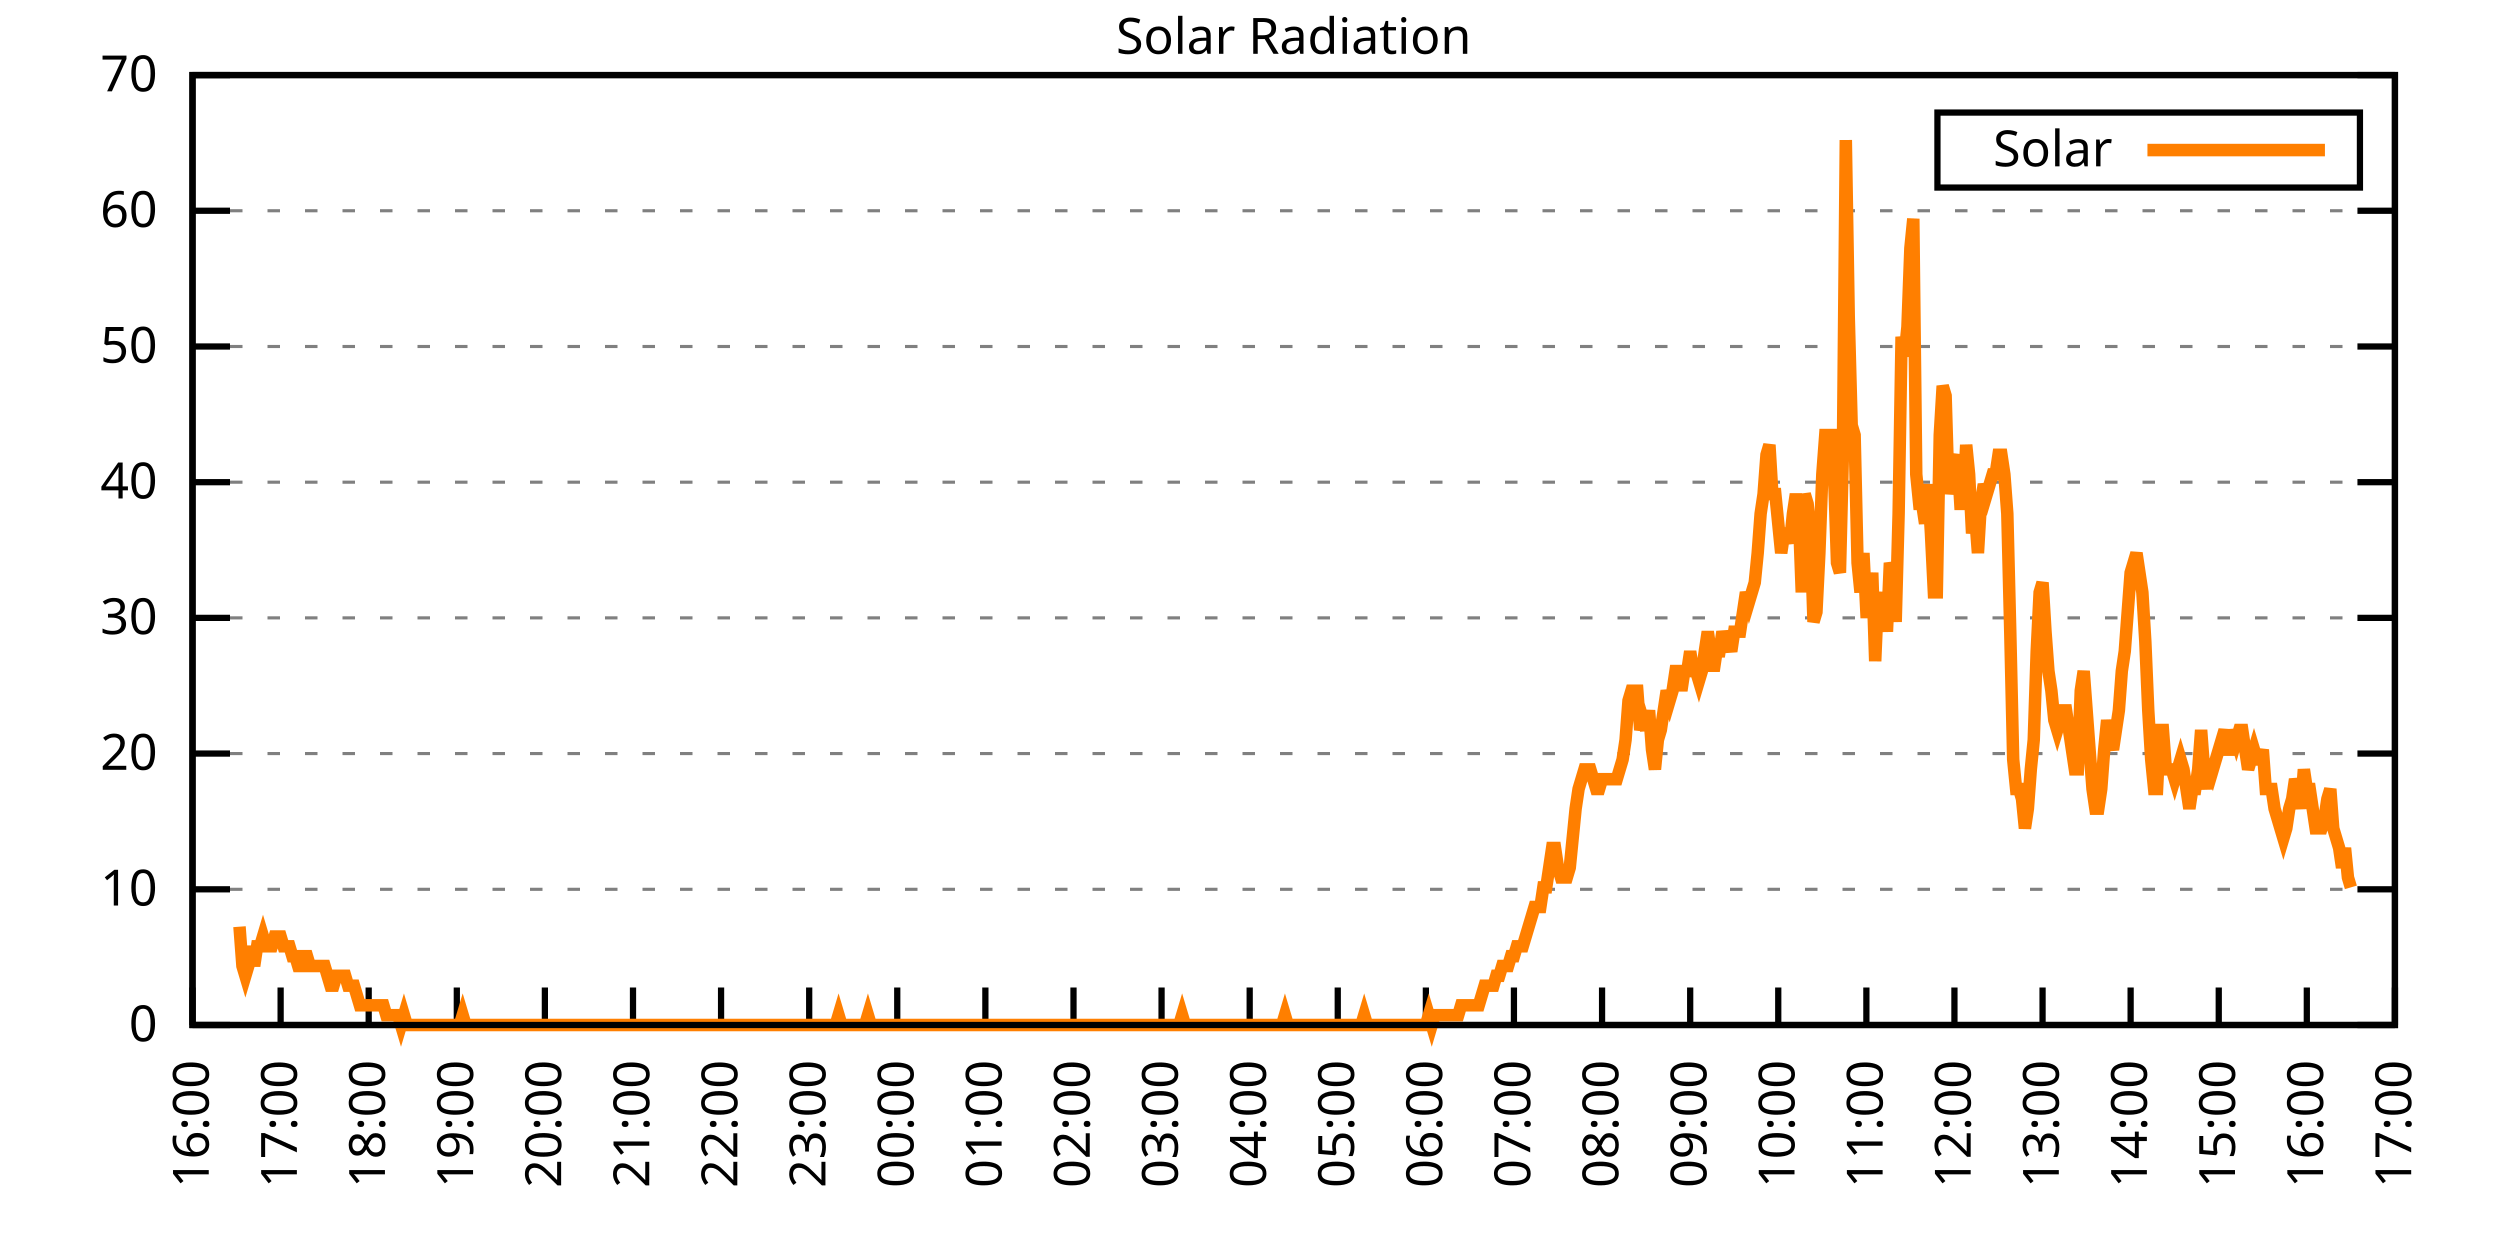
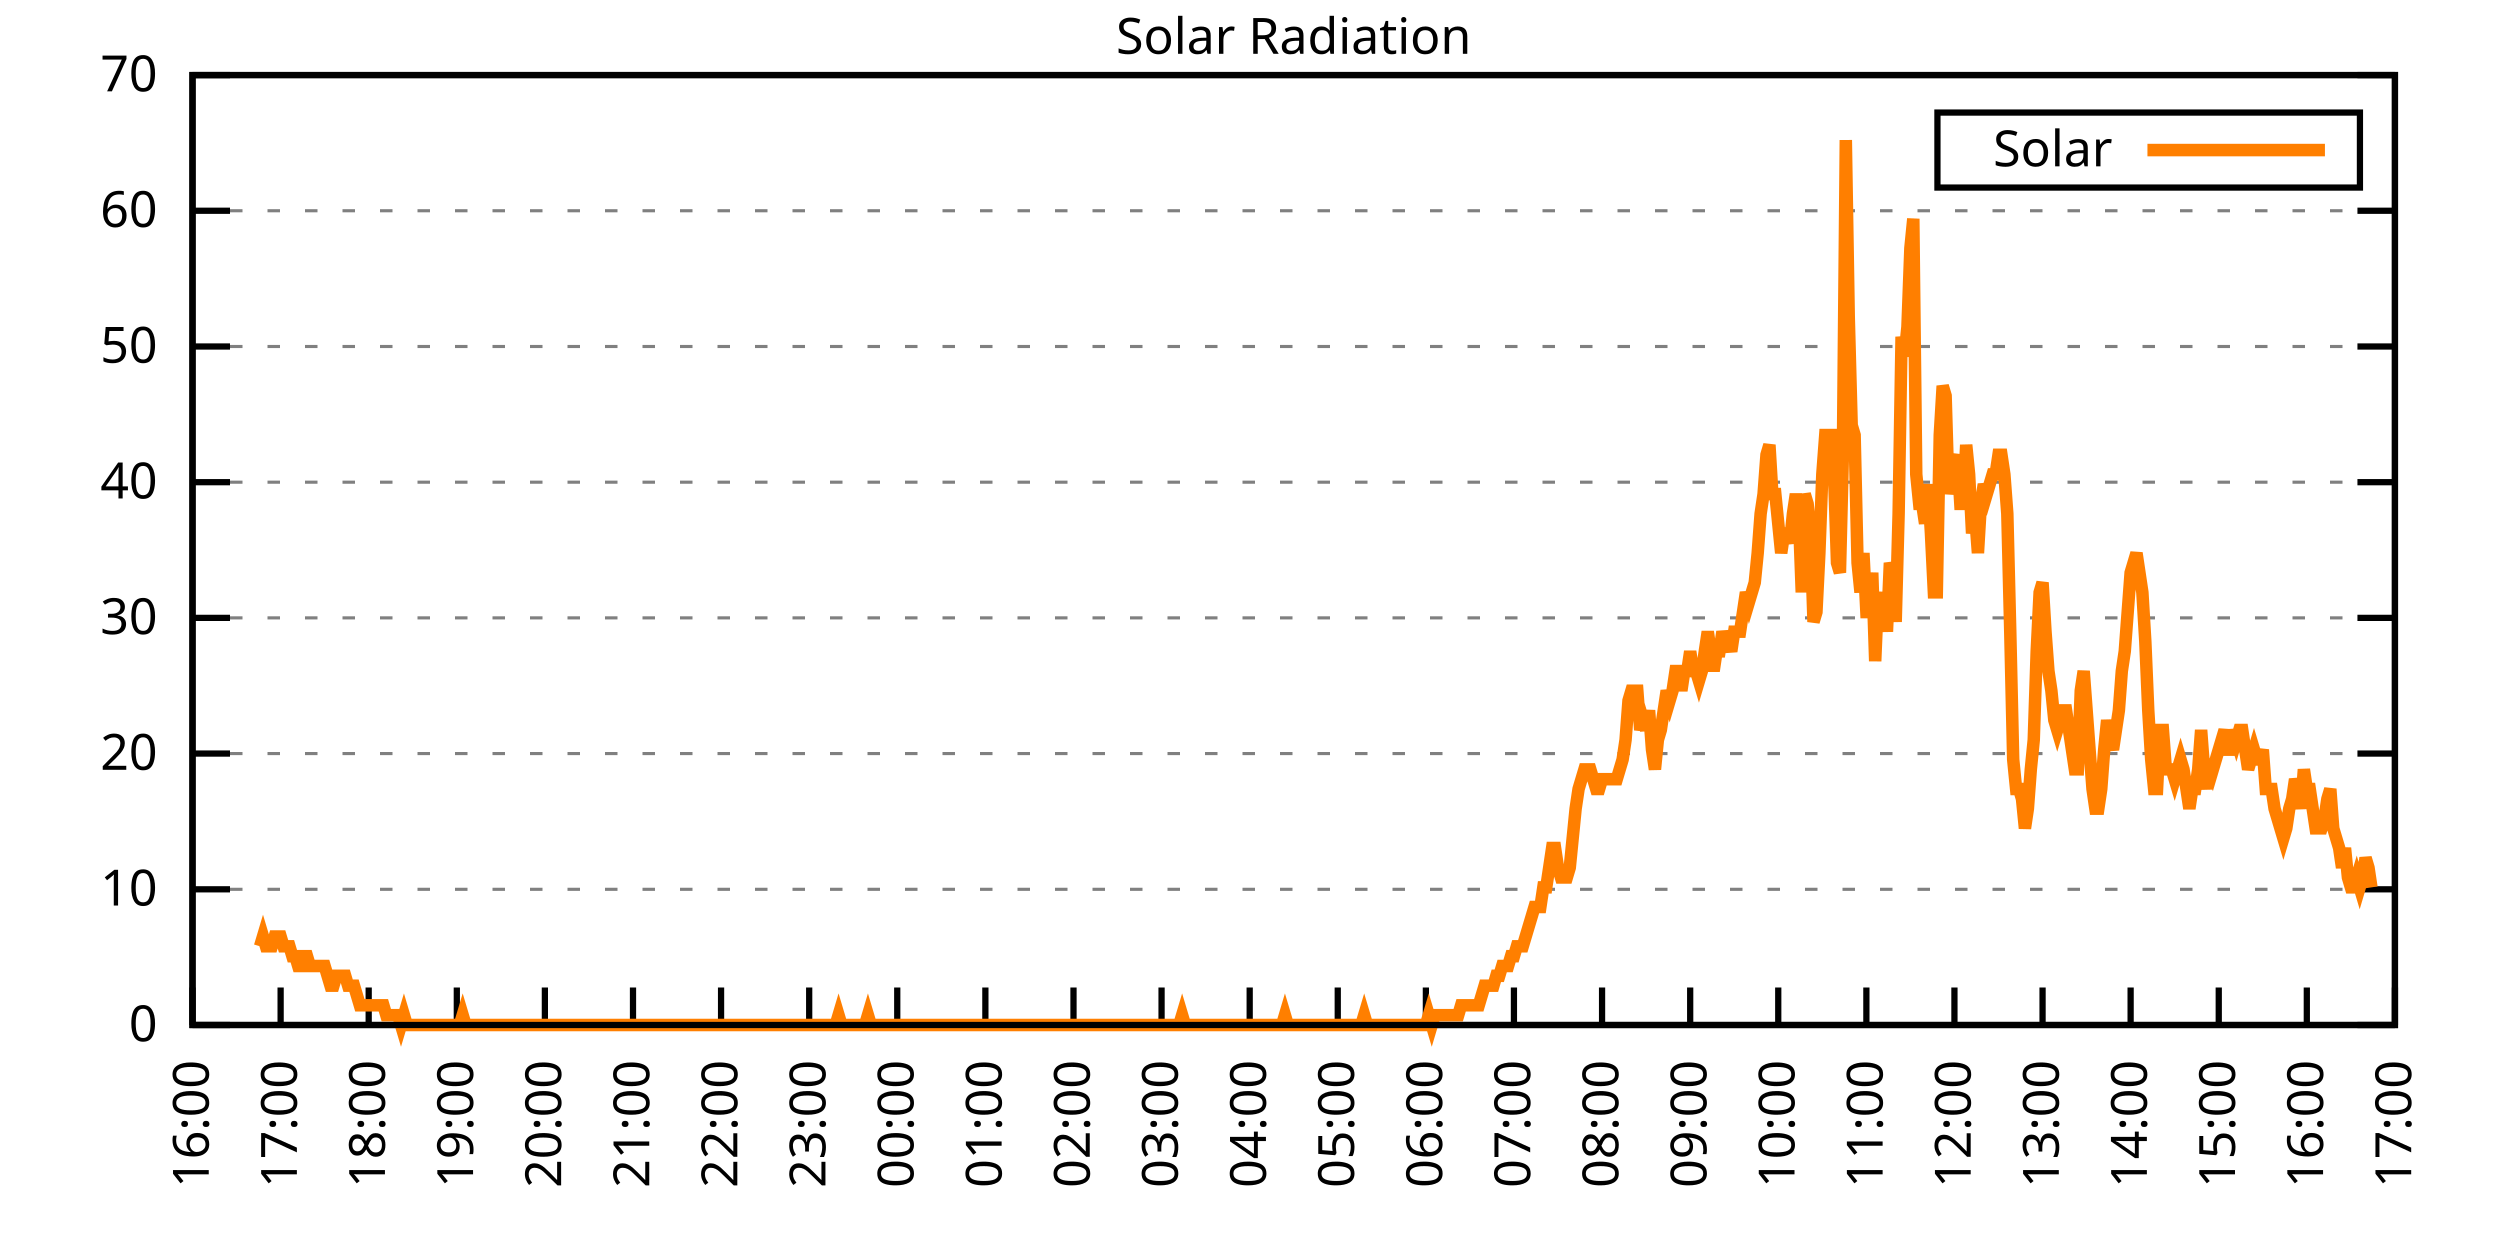
<svg xmlns="http://www.w3.org/2000/svg" xmlns:xlink="http://www.w3.org/1999/xlink" width="400" height="200" viewBox="0 0 400 200">
  <g id="gnuplot_canvas">
    <rect x="0" y="0" width="400" height="200" fill="none" />
    <defs>
      <circle id="gpDot" r="0.5" stroke-width="0.5" stroke="currentColor" />
      <path id="gpPt0" stroke-width="0.333" stroke="currentColor" d="M-1,0 h2 M0,-1 v2" />
      <path id="gpPt1" stroke-width="0.333" stroke="currentColor" d="M-1,-1 L1,1 M1,-1 L-1,1" />
      <path id="gpPt2" stroke-width="0.333" stroke="currentColor" d="M-1,0 L1,0 M0,-1 L0,1 M-1,-1 L1,1 M-1,1 L1,-1" />
      <rect id="gpPt3" stroke-width="0.333" stroke="currentColor" x="-1" y="-1" width="2" height="2" />
      <rect id="gpPt4" stroke-width="0.333" stroke="currentColor" fill="currentColor" x="-1" y="-1" width="2" height="2" />
      <circle id="gpPt5" stroke-width="0.333" stroke="currentColor" cx="0" cy="0" r="1" />
      <use xlink:href="#gpPt5" id="gpPt6" fill="currentColor" stroke="none" />
      <path id="gpPt7" stroke-width="0.333" stroke="currentColor" d="M0,-1.33 L-1.33,0.67 L1.33,0.67 z" />
      <use xlink:href="#gpPt7" id="gpPt8" fill="currentColor" stroke="none" />
      <use xlink:href="#gpPt7" id="gpPt9" stroke="currentColor" transform="rotate(180)" />
      <use xlink:href="#gpPt9" id="gpPt10" fill="currentColor" stroke="none" />
      <use xlink:href="#gpPt3" id="gpPt11" stroke="currentColor" transform="rotate(45)" />
      <use xlink:href="#gpPt11" id="gpPt12" fill="currentColor" stroke="none" />
      <path id="gpPt13" stroke-width="0.333" stroke="currentColor" d="M0,1.330 L1.265,0.411 L0.782,-1.067 L-0.782,-1.076 L-1.265,0.411 z" />
      <use xlink:href="#gpPt13" id="gpPt14" fill="currentColor" stroke="none" />
      <filter id="textbox" filterUnits="objectBoundingBox" x="0" y="0" height="1" width="1">
        <feFlood flood-color="white" flood-opacity="1" result="bgnd" />
        <feComposite in="SourceGraphic" in2="bgnd" operator="atop" />
      </filter>
      <filter id="greybox" filterUnits="objectBoundingBox" x="0" y="0" height="1" width="1">
        <feFlood flood-color="lightgrey" flood-opacity="1" result="grey" />
        <feComposite in="SourceGraphic" in2="grey" operator="atop" />
      </filter>
    </defs>
    <g fill="none" color="white" stroke="currentColor" stroke-width="1.00" stroke-linecap="butt" stroke-linejoin="miter">
</g>
    <g fill="none" color="black" stroke="currentColor" stroke-width="1.00" stroke-linecap="butt" stroke-linejoin="miter">
      <g stroke="none" shape-rendering="crispEdges">
        <polygon fill="rgb(255, 255, 255)" points="30.80,164.00 383.18,164.00 383.18,12.02 30.80,12.02 " />
      </g>
    </g>
    <g fill="none" color="black" stroke="currentColor" stroke-width="1.00" stroke-linecap="butt" stroke-linejoin="miter">
</g>
    <g fill="none" color="black" stroke="black" stroke-width="0.50" stroke-linecap="butt" stroke-linejoin="miter">
</g>
    <g fill="none" color="gray" stroke="currentColor" stroke-width="0.50" stroke-linecap="butt" stroke-linejoin="miter">
      <path stroke="gray" stroke-dasharray="2,4" class="gridline" d="M30.80,164.00 L383.19,164.00  " />
    </g>
    <g fill="none" color="gray" stroke="gray" stroke-width="1.00" stroke-linecap="butt" stroke-linejoin="miter">
</g>
    <g fill="none" color="black" stroke="currentColor" stroke-width="1.00" stroke-linecap="butt" stroke-linejoin="miter">
      <path stroke="black" d="M30.80,164.00 L36.80,164.00 M383.19,164.00 L377.19,164.00  " />
      <g transform="translate(25.20,166.60)" stroke="none" fill="black" font-family="Sans" font-size="8.00" text-anchor="end">
        <text>
          <tspan font-family="Sans"> 0</tspan>
        </text>
      </g>
    </g>
    <g fill="none" color="black" stroke="currentColor" stroke-width="1.00" stroke-linecap="butt" stroke-linejoin="miter">
</g>
    <g fill="none" color="black" stroke="black" stroke-width="0.50" stroke-linecap="butt" stroke-linejoin="miter">
</g>
    <g fill="none" color="gray" stroke="currentColor" stroke-width="0.50" stroke-linecap="butt" stroke-linejoin="miter">
      <path stroke="gray" stroke-dasharray="2,4" class="gridline" d="M30.80,142.29 L383.19,142.29  " />
    </g>
    <g fill="none" color="gray" stroke="gray" stroke-width="1.00" stroke-linecap="butt" stroke-linejoin="miter">
</g>
    <g fill="none" color="black" stroke="currentColor" stroke-width="1.00" stroke-linecap="butt" stroke-linejoin="miter">
      <path stroke="black" d="M30.80,142.29 L36.80,142.29 M383.19,142.29 L377.19,142.29  " />
      <g transform="translate(25.20,144.89)" stroke="none" fill="black" font-family="Sans" font-size="8.00" text-anchor="end">
        <text>
          <tspan font-family="Sans"> 10</tspan>
        </text>
      </g>
    </g>
    <g fill="none" color="black" stroke="currentColor" stroke-width="1.00" stroke-linecap="butt" stroke-linejoin="miter">
</g>
    <g fill="none" color="black" stroke="black" stroke-width="0.50" stroke-linecap="butt" stroke-linejoin="miter">
</g>
    <g fill="none" color="gray" stroke="currentColor" stroke-width="0.50" stroke-linecap="butt" stroke-linejoin="miter">
      <path stroke="gray" stroke-dasharray="2,4" class="gridline" d="M30.80,120.57 L383.19,120.57  " />
    </g>
    <g fill="none" color="gray" stroke="gray" stroke-width="1.00" stroke-linecap="butt" stroke-linejoin="miter">
</g>
    <g fill="none" color="black" stroke="currentColor" stroke-width="1.00" stroke-linecap="butt" stroke-linejoin="miter">
      <path stroke="black" d="M30.80,120.57 L36.80,120.57 M383.19,120.57 L377.19,120.57  " />
      <g transform="translate(25.20,123.17)" stroke="none" fill="black" font-family="Sans" font-size="8.00" text-anchor="end">
        <text>
          <tspan font-family="Sans"> 20</tspan>
        </text>
      </g>
    </g>
    <g fill="none" color="black" stroke="currentColor" stroke-width="1.00" stroke-linecap="butt" stroke-linejoin="miter">
</g>
    <g fill="none" color="black" stroke="black" stroke-width="0.50" stroke-linecap="butt" stroke-linejoin="miter">
</g>
    <g fill="none" color="gray" stroke="currentColor" stroke-width="0.50" stroke-linecap="butt" stroke-linejoin="miter">
      <path stroke="gray" stroke-dasharray="2,4" class="gridline" d="M30.80,98.86 L383.19,98.86  " />
    </g>
    <g fill="none" color="gray" stroke="gray" stroke-width="1.00" stroke-linecap="butt" stroke-linejoin="miter">
</g>
    <g fill="none" color="black" stroke="currentColor" stroke-width="1.00" stroke-linecap="butt" stroke-linejoin="miter">
      <path stroke="black" d="M30.80,98.86 L36.80,98.86 M383.19,98.86 L377.19,98.86  " />
      <g transform="translate(25.20,101.46)" stroke="none" fill="black" font-family="Sans" font-size="8.00" text-anchor="end">
        <text>
          <tspan font-family="Sans"> 30</tspan>
        </text>
      </g>
    </g>
    <g fill="none" color="black" stroke="currentColor" stroke-width="1.00" stroke-linecap="butt" stroke-linejoin="miter">
</g>
    <g fill="none" color="black" stroke="black" stroke-width="0.50" stroke-linecap="butt" stroke-linejoin="miter">
</g>
    <g fill="none" color="gray" stroke="currentColor" stroke-width="0.50" stroke-linecap="butt" stroke-linejoin="miter">
      <path stroke="gray" stroke-dasharray="2,4" class="gridline" d="M30.80,77.15 L383.19,77.15  " />
    </g>
    <g fill="none" color="gray" stroke="gray" stroke-width="1.00" stroke-linecap="butt" stroke-linejoin="miter">
</g>
    <g fill="none" color="black" stroke="currentColor" stroke-width="1.00" stroke-linecap="butt" stroke-linejoin="miter">
      <path stroke="black" d="M30.80,77.15 L36.80,77.15 M383.19,77.15 L377.19,77.15  " />
      <g transform="translate(25.20,79.75)" stroke="none" fill="black" font-family="Sans" font-size="8.00" text-anchor="end">
        <text>
          <tspan font-family="Sans"> 40</tspan>
        </text>
      </g>
    </g>
    <g fill="none" color="black" stroke="currentColor" stroke-width="1.00" stroke-linecap="butt" stroke-linejoin="miter">
</g>
    <g fill="none" color="black" stroke="black" stroke-width="0.50" stroke-linecap="butt" stroke-linejoin="miter">
</g>
    <g fill="none" color="gray" stroke="currentColor" stroke-width="0.50" stroke-linecap="butt" stroke-linejoin="miter">
      <path stroke="gray" stroke-dasharray="2,4" class="gridline" d="M30.80,55.44 L383.19,55.44  " />
    </g>
    <g fill="none" color="gray" stroke="gray" stroke-width="1.00" stroke-linecap="butt" stroke-linejoin="miter">
</g>
    <g fill="none" color="black" stroke="currentColor" stroke-width="1.00" stroke-linecap="butt" stroke-linejoin="miter">
      <path stroke="black" d="M30.80,55.44 L36.80,55.44 M383.19,55.44 L377.19,55.44  " />
      <g transform="translate(25.20,58.04)" stroke="none" fill="black" font-family="Sans" font-size="8.00" text-anchor="end">
        <text>
          <tspan font-family="Sans"> 50</tspan>
        </text>
      </g>
    </g>
    <g fill="none" color="black" stroke="currentColor" stroke-width="1.00" stroke-linecap="butt" stroke-linejoin="miter">
</g>
    <g fill="none" color="black" stroke="black" stroke-width="0.50" stroke-linecap="butt" stroke-linejoin="miter">
</g>
    <g fill="none" color="gray" stroke="currentColor" stroke-width="0.50" stroke-linecap="butt" stroke-linejoin="miter">
      <path stroke="gray" stroke-dasharray="2,4" class="gridline" d="M30.80,33.72 L383.19,33.72  " />
    </g>
    <g fill="none" color="gray" stroke="gray" stroke-width="1.00" stroke-linecap="butt" stroke-linejoin="miter">
</g>
    <g fill="none" color="black" stroke="currentColor" stroke-width="1.00" stroke-linecap="butt" stroke-linejoin="miter">
      <path stroke="black" d="M30.80,33.72 L36.80,33.72 M383.19,33.72 L377.19,33.72  " />
      <g transform="translate(25.20,36.32)" stroke="none" fill="black" font-family="Sans" font-size="8.00" text-anchor="end">
        <text>
          <tspan font-family="Sans"> 60</tspan>
        </text>
      </g>
    </g>
    <g fill="none" color="black" stroke="currentColor" stroke-width="1.00" stroke-linecap="butt" stroke-linejoin="miter">
</g>
    <g fill="none" color="black" stroke="black" stroke-width="0.50" stroke-linecap="butt" stroke-linejoin="miter">
</g>
    <g fill="none" color="gray" stroke="currentColor" stroke-width="0.50" stroke-linecap="butt" stroke-linejoin="miter">
      <path stroke="gray" stroke-dasharray="2,4" class="gridline" d="M30.80,12.01 L383.19,12.01  " />
    </g>
    <g fill="none" color="gray" stroke="gray" stroke-width="1.00" stroke-linecap="butt" stroke-linejoin="miter">
</g>
    <g fill="none" color="black" stroke="currentColor" stroke-width="1.00" stroke-linecap="butt" stroke-linejoin="miter">
      <path stroke="black" d="M30.80,12.01 L36.80,12.01 M383.19,12.01 L377.19,12.01  " />
      <g transform="translate(25.20,14.61)" stroke="none" fill="black" font-family="Sans" font-size="8.00" text-anchor="end">
        <text>
          <tspan font-family="Sans"> 70</tspan>
        </text>
      </g>
    </g>
    <g fill="none" color="black" stroke="currentColor" stroke-width="1.00" stroke-linecap="butt" stroke-linejoin="miter">
      <path stroke="black" d="M30.80,164.00 L30.80,158.00  " />
      <g transform="translate(33.40,169.60) rotate(270.00)" stroke="none" fill="black" font-family="Sans" font-size="8.00" text-anchor="end">
        <text>
          <tspan font-family="Sans">16:00</tspan>
        </text>
      </g>
    </g>
    <g fill="none" color="black" stroke="currentColor" stroke-width="1.00" stroke-linecap="butt" stroke-linejoin="miter">
      <path stroke="black" d="M44.90,164.00 L44.90,158.00  " />
      <g transform="translate(47.50,169.60) rotate(270.00)" stroke="none" fill="black" font-family="Sans" font-size="8.00" text-anchor="end">
        <text>
          <tspan font-family="Sans">17:00</tspan>
        </text>
      </g>
    </g>
    <g fill="none" color="black" stroke="currentColor" stroke-width="1.00" stroke-linecap="butt" stroke-linejoin="miter">
      <path stroke="black" d="M58.99,164.00 L58.99,158.00  " />
      <g transform="translate(61.59,169.60) rotate(270.00)" stroke="none" fill="black" font-family="Sans" font-size="8.00" text-anchor="end">
        <text>
          <tspan font-family="Sans">18:00</tspan>
        </text>
      </g>
    </g>
    <g fill="none" color="black" stroke="currentColor" stroke-width="1.00" stroke-linecap="butt" stroke-linejoin="miter">
      <path stroke="black" d="M73.09,164.00 L73.09,158.00  " />
      <g transform="translate(75.69,169.60) rotate(270.00)" stroke="none" fill="black" font-family="Sans" font-size="8.00" text-anchor="end">
        <text>
          <tspan font-family="Sans">19:00</tspan>
        </text>
      </g>
    </g>
    <g fill="none" color="black" stroke="currentColor" stroke-width="1.00" stroke-linecap="butt" stroke-linejoin="miter">
      <path stroke="black" d="M87.18,164.00 L87.18,158.00  " />
      <g transform="translate(89.78,169.60) rotate(270.00)" stroke="none" fill="black" font-family="Sans" font-size="8.00" text-anchor="end">
        <text>
          <tspan font-family="Sans">20:00</tspan>
        </text>
      </g>
    </g>
    <g fill="none" color="black" stroke="currentColor" stroke-width="1.00" stroke-linecap="butt" stroke-linejoin="miter">
      <path stroke="black" d="M101.28,164.00 L101.28,158.00  " />
      <g transform="translate(103.88,169.60) rotate(270.00)" stroke="none" fill="black" font-family="Sans" font-size="8.00" text-anchor="end">
        <text>
          <tspan font-family="Sans">21:00</tspan>
        </text>
      </g>
    </g>
    <g fill="none" color="black" stroke="currentColor" stroke-width="1.00" stroke-linecap="butt" stroke-linejoin="miter">
      <path stroke="black" d="M115.37,164.00 L115.37,158.00  " />
      <g transform="translate(117.97,169.60) rotate(270.00)" stroke="none" fill="black" font-family="Sans" font-size="8.00" text-anchor="end">
        <text>
          <tspan font-family="Sans">22:00</tspan>
        </text>
      </g>
    </g>
    <g fill="none" color="black" stroke="currentColor" stroke-width="1.00" stroke-linecap="butt" stroke-linejoin="miter">
      <path stroke="black" d="M129.47,164.00 L129.47,158.00  " />
      <g transform="translate(132.07,169.60) rotate(270.00)" stroke="none" fill="black" font-family="Sans" font-size="8.00" text-anchor="end">
        <text>
          <tspan font-family="Sans">23:00</tspan>
        </text>
      </g>
    </g>
    <g fill="none" color="black" stroke="currentColor" stroke-width="1.00" stroke-linecap="butt" stroke-linejoin="miter">
      <path stroke="black" d="M143.56,164.00 L143.56,158.00  " />
      <g transform="translate(146.16,169.60) rotate(270.00)" stroke="none" fill="black" font-family="Sans" font-size="8.00" text-anchor="end">
        <text>
          <tspan font-family="Sans">00:00</tspan>
        </text>
      </g>
    </g>
    <g fill="none" color="black" stroke="currentColor" stroke-width="1.00" stroke-linecap="butt" stroke-linejoin="miter">
      <path stroke="black" d="M157.66,164.00 L157.66,158.00  " />
      <g transform="translate(160.26,169.60) rotate(270.00)" stroke="none" fill="black" font-family="Sans" font-size="8.00" text-anchor="end">
        <text>
          <tspan font-family="Sans">01:00</tspan>
        </text>
      </g>
    </g>
    <g fill="none" color="black" stroke="currentColor" stroke-width="1.00" stroke-linecap="butt" stroke-linejoin="miter">
      <path stroke="black" d="M171.76,164.00 L171.76,158.00  " />
      <g transform="translate(174.36,169.60) rotate(270.00)" stroke="none" fill="black" font-family="Sans" font-size="8.00" text-anchor="end">
        <text>
          <tspan font-family="Sans">02:00</tspan>
        </text>
      </g>
    </g>
    <g fill="none" color="black" stroke="currentColor" stroke-width="1.00" stroke-linecap="butt" stroke-linejoin="miter">
      <path stroke="black" d="M185.85,164.00 L185.85,158.00  " />
      <g transform="translate(188.45,169.60) rotate(270.00)" stroke="none" fill="black" font-family="Sans" font-size="8.00" text-anchor="end">
        <text>
          <tspan font-family="Sans">03:00</tspan>
        </text>
      </g>
    </g>
    <g fill="none" color="black" stroke="currentColor" stroke-width="1.00" stroke-linecap="butt" stroke-linejoin="miter">
      <path stroke="black" d="M199.95,164.00 L199.95,158.00  " />
      <g transform="translate(202.55,169.60) rotate(270.00)" stroke="none" fill="black" font-family="Sans" font-size="8.00" text-anchor="end">
        <text>
          <tspan font-family="Sans">04:00</tspan>
        </text>
      </g>
    </g>
    <g fill="none" color="black" stroke="currentColor" stroke-width="1.00" stroke-linecap="butt" stroke-linejoin="miter">
      <path stroke="black" d="M214.04,164.00 L214.04,158.00  " />
      <g transform="translate(216.64,169.60) rotate(270.00)" stroke="none" fill="black" font-family="Sans" font-size="8.00" text-anchor="end">
        <text>
          <tspan font-family="Sans">05:00</tspan>
        </text>
      </g>
    </g>
    <g fill="none" color="black" stroke="currentColor" stroke-width="1.00" stroke-linecap="butt" stroke-linejoin="miter">
      <path stroke="black" d="M228.14,164.00 L228.14,158.00  " />
      <g transform="translate(230.74,169.60) rotate(270.00)" stroke="none" fill="black" font-family="Sans" font-size="8.00" text-anchor="end">
        <text>
          <tspan font-family="Sans">06:00</tspan>
        </text>
      </g>
    </g>
    <g fill="none" color="black" stroke="currentColor" stroke-width="1.00" stroke-linecap="butt" stroke-linejoin="miter">
      <path stroke="black" d="M242.23,164.00 L242.23,158.00  " />
      <g transform="translate(244.83,169.60) rotate(270.00)" stroke="none" fill="black" font-family="Sans" font-size="8.00" text-anchor="end">
        <text>
          <tspan font-family="Sans">07:00</tspan>
        </text>
      </g>
    </g>
    <g fill="none" color="black" stroke="currentColor" stroke-width="1.00" stroke-linecap="butt" stroke-linejoin="miter">
      <path stroke="black" d="M256.33,164.00 L256.33,158.00  " />
      <g transform="translate(258.93,169.60) rotate(270.00)" stroke="none" fill="black" font-family="Sans" font-size="8.00" text-anchor="end">
        <text>
          <tspan font-family="Sans">08:00</tspan>
        </text>
      </g>
    </g>
    <g fill="none" color="black" stroke="currentColor" stroke-width="1.00" stroke-linecap="butt" stroke-linejoin="miter">
      <path stroke="black" d="M270.43,164.00 L270.43,158.00  " />
      <g transform="translate(273.03,169.60) rotate(270.00)" stroke="none" fill="black" font-family="Sans" font-size="8.00" text-anchor="end">
        <text>
          <tspan font-family="Sans">09:00</tspan>
        </text>
      </g>
    </g>
    <g fill="none" color="black" stroke="currentColor" stroke-width="1.00" stroke-linecap="butt" stroke-linejoin="miter">
      <path stroke="black" d="M284.52,164.00 L284.52,158.00  " />
      <g transform="translate(287.12,169.60) rotate(270.00)" stroke="none" fill="black" font-family="Sans" font-size="8.00" text-anchor="end">
        <text>
          <tspan font-family="Sans">10:00</tspan>
        </text>
      </g>
    </g>
    <g fill="none" color="black" stroke="currentColor" stroke-width="1.00" stroke-linecap="butt" stroke-linejoin="miter">
      <path stroke="black" d="M298.62,164.00 L298.62,158.00  " />
      <g transform="translate(301.22,169.60) rotate(270.00)" stroke="none" fill="black" font-family="Sans" font-size="8.00" text-anchor="end">
        <text>
          <tspan font-family="Sans">11:00</tspan>
        </text>
      </g>
    </g>
    <g fill="none" color="black" stroke="currentColor" stroke-width="1.00" stroke-linecap="butt" stroke-linejoin="miter">
      <path stroke="black" d="M312.71,164.00 L312.71,158.00  " />
      <g transform="translate(315.31,169.60) rotate(270.00)" stroke="none" fill="black" font-family="Sans" font-size="8.00" text-anchor="end">
        <text>
          <tspan font-family="Sans">12:00</tspan>
        </text>
      </g>
    </g>
    <g fill="none" color="black" stroke="currentColor" stroke-width="1.00" stroke-linecap="butt" stroke-linejoin="miter">
      <path stroke="black" d="M326.81,164.00 L326.81,158.00  " />
      <g transform="translate(329.41,169.60) rotate(270.00)" stroke="none" fill="black" font-family="Sans" font-size="8.00" text-anchor="end">
        <text>
          <tspan font-family="Sans">13:00</tspan>
        </text>
      </g>
    </g>
    <g fill="none" color="black" stroke="currentColor" stroke-width="1.00" stroke-linecap="butt" stroke-linejoin="miter">
      <path stroke="black" d="M340.90,164.00 L340.90,158.00  " />
      <g transform="translate(343.50,169.60) rotate(270.00)" stroke="none" fill="black" font-family="Sans" font-size="8.00" text-anchor="end">
        <text>
          <tspan font-family="Sans">14:00</tspan>
        </text>
      </g>
    </g>
    <g fill="none" color="black" stroke="currentColor" stroke-width="1.00" stroke-linecap="butt" stroke-linejoin="miter">
      <path stroke="black" d="M355.00,164.00 L355.00,158.00  " />
      <g transform="translate(357.60,169.60) rotate(270.00)" stroke="none" fill="black" font-family="Sans" font-size="8.00" text-anchor="end">
        <text>
          <tspan font-family="Sans">15:00</tspan>
        </text>
      </g>
    </g>
    <g fill="none" color="black" stroke="currentColor" stroke-width="1.00" stroke-linecap="butt" stroke-linejoin="miter">
      <path stroke="black" d="M369.09,164.00 L369.09,158.00  " />
      <g transform="translate(371.69,169.60) rotate(270.00)" stroke="none" fill="black" font-family="Sans" font-size="8.00" text-anchor="end">
        <text>
          <tspan font-family="Sans">16:00</tspan>
        </text>
      </g>
    </g>
    <g fill="none" color="black" stroke="currentColor" stroke-width="1.00" stroke-linecap="butt" stroke-linejoin="miter">
      <path stroke="black" d="M383.19,164.00 L383.19,158.00  " />
      <g transform="translate(385.79,169.60) rotate(270.00)" stroke="none" fill="black" font-family="Sans" font-size="8.00" text-anchor="end">
        <text>
          <tspan font-family="Sans">17:00</tspan>
        </text>
      </g>
    </g>
    <g fill="none" color="black" stroke="currentColor" stroke-width="1.00" stroke-linecap="butt" stroke-linejoin="miter">
</g>
    <g fill="none" color="black" stroke="currentColor" stroke-width="1.00" stroke-linecap="butt" stroke-linejoin="miter">
      <path stroke="black" d="M30.80,12.01 L30.80,164.00 L383.19,164.00 L383.19,12.01 L30.80,12.01 Z  " />
    </g>
    <g fill="none" color="black" stroke="currentColor" stroke-width="1.00" stroke-linecap="butt" stroke-linejoin="miter">
</g>
    <g fill="none" color="black" stroke="currentColor" stroke-width="1.00" stroke-linecap="butt" stroke-linejoin="miter">
      <path stroke="black" d="M309.99,30.01 L309.99,18.01 L377.59,18.01 L377.59,30.01 L309.99,30.01 Z  " />
    </g>
    <g id="Solar_Radiation_plot_1">
      <g fill="none" color="white" stroke="black" stroke-width="2.00" stroke-linecap="butt" stroke-linejoin="miter">
</g>
      <g fill="none" color="black" stroke="currentColor" stroke-width="2.00" stroke-linecap="butt" stroke-linejoin="miter">
        <g transform="translate(337.99,26.61)" stroke="none" fill="black" font-family="Sans" font-size="8.00" text-anchor="end">
          <text>
            <tspan font-family="Sans">Solar</tspan>
          </text>
        </g>
      </g>
      <g fill="none" color="black" stroke="currentColor" stroke-width="2.00" stroke-linecap="butt" stroke-linejoin="miter">
-         <path stroke="rgb(255, 127,   0)" d="M343.59,24.01 L371.99,24.01 M38.32,148.27 L38.79,154.56 L39.26,156.13 L39.73,154.56 L40.20,151.41 L40.67,154.56   L41.14,151.41 L41.61,151.41 L42.08,149.84 L42.55,151.41 L43.02,151.41 L43.49,151.41 L43.96,149.84 L44.43,149.84   L44.90,149.84 L45.37,151.41 L45.84,151.41 L46.31,151.41 L46.78,152.99 L47.24,152.99 L47.71,154.56 L48.18,154.56   L48.65,152.99 L49.12,152.99 L49.59,154.56 L50.06,154.56 L50.53,154.56 L51.00,154.56 L51.47,154.56 L51.94,154.56   L52.41,156.13 L52.88,157.71 L53.35,157.71 L53.82,156.13 L54.29,156.13 L54.76,156.13 L55.23,156.13 L55.70,157.71   L56.17,157.71 L56.64,157.71 L57.11,159.28 L57.58,160.85 L58.05,160.85 L58.52,160.85 L58.99,160.85 L59.46,160.85   L59.93,160.85 L60.40,160.85 L60.87,160.85 L61.34,160.85 L61.81,162.43 L62.28,162.43 L62.75,162.43 L63.22,162.43   L63.69,162.43 L64.16,164.00 L64.63,162.43 L65.10,164.00 L65.57,164.00 L66.04,164.00 L66.51,164.00 L66.98,164.00   L67.45,164.00 L67.92,164.00 L68.39,164.00 L68.86,164.00 L69.33,164.00 L69.80,164.00 L70.27,164.00 L70.74,164.00   L71.21,164.00 L71.68,164.00 L72.15,164.00 L72.62,164.00 L73.09,164.00 L73.56,164.00 L74.03,162.43 L74.50,164.00   L74.97,164.00 L75.44,164.00 L75.91,164.00 L76.38,164.00 L76.85,164.00 L77.32,164.00 L77.79,164.00 L78.26,164.00   L78.73,164.00 L79.19,164.00 L79.66,164.00 L80.13,164.00 L80.60,164.00 L81.07,164.00 L81.54,164.00 L82.01,164.00   L82.48,164.00 L82.95,164.00 L83.42,164.00 L83.89,164.00 L84.36,164.00 L84.83,164.00 L85.30,164.00 L85.77,164.00   L86.24,164.00 L86.71,164.00 L87.18,164.00 L87.65,164.00 L88.12,164.00 L88.59,164.00 L89.06,164.00 L89.53,164.00   L90.00,164.00 L90.47,164.00 L90.94,164.00 L91.41,164.00 L91.88,164.00 L92.35,164.00 L92.82,164.00 L93.29,164.00   L93.76,164.00 L94.23,164.00 L94.70,164.00 L95.17,164.00 L95.64,164.00 L96.11,164.00 L96.58,164.00 L97.05,164.00   L97.52,164.00 L97.99,164.00 L98.46,164.00 L98.93,164.00 L99.40,164.00 L99.87,164.00 L100.34,164.00 L100.81,164.00   L101.28,164.00 L101.75,164.00 L102.22,164.00 L102.69,164.00 L103.16,164.00 L103.63,164.00 L104.10,164.00 L104.57,164.00   L105.04,164.00 L105.51,164.00 L105.98,164.00 L106.45,164.00 L106.92,164.00 L107.39,164.00 L107.86,164.00 L108.33,164.00   L108.80,164.00 L109.27,164.00 L109.74,164.00 L110.21,164.00 L110.68,164.00 L111.14,164.00 L111.61,164.00 L112.08,164.00   L112.55,164.00 L113.02,164.00 L113.49,164.00 L113.96,164.00 L114.43,164.00 L114.90,164.00 L115.37,164.00 L115.84,164.00   L116.31,164.00 L116.78,164.00 L117.25,164.00 L117.72,164.00 L118.19,164.00 L118.66,164.00 L119.13,164.00 L119.60,164.00   L120.07,164.00 L120.54,164.00 L121.01,164.00 L121.48,164.00 L121.95,164.00 L122.42,164.00 L122.89,164.00 L123.36,164.00   L123.83,164.00 L124.30,164.00 L124.77,164.00 L125.24,164.00 L125.71,164.00 L126.18,164.00 L126.65,164.00 L127.12,164.00   L127.59,164.00 L128.06,164.00 L128.53,164.00 L129.00,164.00 L129.47,164.00 L129.94,164.00 L130.41,164.00 L130.88,164.00   L131.35,164.00 L131.82,164.00 L132.29,164.00 L132.76,164.00 L133.23,164.00 L133.70,164.00 L134.17,162.43 L134.64,164.00   L135.11,164.00 L135.58,164.00 L136.05,164.00 L136.52,164.00 L136.99,164.00 L137.46,164.00 L137.93,164.00 L138.40,164.00   L138.87,162.43 L139.34,164.00 L139.81,164.00 L140.28,164.00 L140.75,164.00 L141.22,164.00 L141.69,164.00 L142.16,164.00   L142.63,164.00 L143.09,164.00 L143.56,164.00 L144.03,164.00 L144.50,164.00 L144.97,164.00 L145.44,164.00 L145.91,164.00   L146.38,164.00 L146.85,164.00 L147.32,164.00 L147.79,164.00 L148.26,164.00 L148.73,164.00 L149.20,164.00 L149.67,164.00   L150.14,164.00 L150.61,164.00 L151.08,164.00 L151.55,164.00 L152.02,164.00 L152.49,164.00 L152.96,164.00 L153.43,164.00   L153.90,164.00 L154.37,164.00 L154.84,164.00 L155.31,164.00 L155.78,164.00 L156.25,164.00 L156.72,164.00 L157.19,164.00   L157.66,164.00 L158.13,164.00 L158.60,164.00 L159.07,164.00 L159.54,164.00 L160.01,164.00 L160.48,164.00 L160.95,164.00   L161.42,164.00 L161.89,164.00 L162.36,164.00 L162.83,164.00 L163.30,164.00 L163.77,164.00 L164.24,164.00 L164.71,164.00   L165.18,164.00 L165.65,164.00 L166.12,164.00 L166.59,164.00 L167.06,164.00 L167.53,164.00 L168.00,164.00 L168.47,164.00   L168.94,164.00 L169.41,164.00 L169.88,164.00 L170.35,164.00 L170.82,164.00 L171.29,164.00 L171.76,164.00 L172.23,164.00   L172.70,164.00 L173.17,164.00 L173.64,164.00 L174.11,164.00 L174.58,164.00 L175.04,164.00 L175.51,164.00 L175.98,164.00   L176.45,164.00 L176.92,164.00 L177.39,164.00 L177.86,164.00 L178.33,164.00 L178.80,164.00 L179.27,164.00 L179.74,164.00   L180.21,164.00 L180.68,164.00 L181.15,164.00 L181.62,164.00 L182.09,164.00 L182.56,164.00 L183.03,164.00 L183.50,164.00   L183.97,164.00 L184.44,164.00 L184.91,164.00 L185.38,164.00 L185.85,164.00 L186.32,164.00 L186.79,164.00 L187.26,164.00   L187.73,164.00 L188.20,164.00 L188.67,164.00 L189.14,162.43 L189.61,164.00 L190.08,164.00 L190.55,164.00 L191.02,164.00   L191.49,164.00 L191.96,164.00 L192.43,164.00 L192.90,164.00 L193.37,164.00 L193.84,164.00 L194.31,164.00 L194.78,164.00   L195.25,164.00 L195.72,164.00 L196.19,164.00 L196.66,164.00 L197.13,164.00 L197.60,164.00 L198.07,164.00 L198.54,164.00   L199.01,164.00 L199.48,164.00 L199.95,164.00 L200.42,164.00 L200.89,164.00 L201.36,164.00 L201.83,164.00 L202.30,164.00   L202.77,164.00 L203.24,164.00 L203.71,164.00 L204.18,164.00 L204.65,164.00 L205.12,164.00 L205.59,162.43 L206.06,164.00   L206.53,164.00 L207.00,164.00 L207.46,164.00 L207.93,164.00 L208.40,164.00 L208.87,164.00 L209.34,164.00 L209.81,164.00   L210.28,164.00 L210.75,164.00 L211.22,164.00 L211.69,164.00 L212.16,164.00 L212.63,164.00 L213.10,164.00 L213.57,164.00   L214.04,164.00 L214.51,164.00 L214.98,164.00 L215.45,164.00 L215.92,164.00 L216.39,164.00 L216.86,164.00 L217.33,164.00   L217.80,164.00 L218.27,162.43 L218.74,164.00 L219.21,164.00 L219.68,164.00 L220.15,164.00 L220.62,164.00 L221.09,164.00   L221.56,164.00 L222.03,164.00 L222.50,164.00 L222.97,164.00 L223.44,164.00 L223.91,164.00 L224.38,164.00 L224.85,164.00   L225.32,164.00 L225.79,164.00 L226.26,164.00 L226.73,164.00 L227.20,164.00 L227.67,164.00 L228.14,164.00 L228.61,162.43   L229.08,164.00 L229.55,162.43 L230.02,162.43 L230.49,162.43 L230.96,162.43 L231.43,162.43 L231.90,162.43 L232.37,162.43   L232.84,162.43 L233.31,162.43 L233.78,160.85 L234.25,160.85 L234.72,160.85 L235.19,160.85 L235.66,160.85 L236.13,160.85   L236.60,160.85 L237.07,159.28 L237.54,157.71 L238.01,157.71 L238.48,157.71 L238.95,157.71 L239.41,156.13 L239.88,156.13   L240.35,154.56 L240.82,154.56 L241.29,154.56 L241.76,152.99 L242.23,152.99 L242.70,151.41 L243.17,151.41 L243.64,151.41   L244.11,149.84 L244.58,148.27 L245.05,146.70 L245.52,145.12 L245.99,145.12 L246.46,145.12 L246.93,141.98 L247.40,141.98   L247.87,138.83 L248.34,135.68 L248.81,135.68 L249.28,138.83 L249.75,140.40 L250.22,140.40 L250.69,140.40 L251.16,138.83   L251.63,134.11 L252.10,129.39 L252.57,126.24 L253.04,124.67 L253.51,123.10 L253.98,123.10 L254.45,123.10 L254.92,124.67   L255.39,126.24 L255.86,126.24 L256.33,124.67 L256.80,124.67 L257.27,124.67 L257.74,124.67 L258.21,124.67 L258.68,124.67   L259.15,123.10 L259.62,121.52 L260.09,118.38 L260.56,112.09 L261.03,110.51 L261.50,110.51 L261.97,110.51 L262.44,116.80   L262.91,115.23 L263.38,116.80 L263.85,113.66 L264.32,119.95 L264.79,123.10 L265.26,118.38 L265.73,116.80 L266.20,113.66   L266.67,110.51 L267.14,112.09 L267.61,110.51 L268.08,107.37 L268.55,107.37 L269.02,110.51 L269.49,107.37 L269.96,107.37   L270.43,104.22 L270.90,107.37 L271.36,107.37 L271.83,108.94 L272.30,107.37 L272.77,104.22 L273.24,101.07 L273.71,104.22   L274.18,107.37 L274.65,104.22 L275.12,104.22 L275.59,101.07 L276.06,102.65 L276.53,102.65 L277.00,104.22 L277.47,101.07   L277.94,101.07 L278.41,101.07 L278.88,97.93 L279.35,94.78 L279.82,96.35 L280.29,94.78 L280.76,93.21 L281.23,88.49   L281.70,82.19 L282.17,79.05 L282.64,72.76 L283.11,71.18 L283.58,79.05 L284.05,79.05 L284.52,83.77 L284.99,88.49   L285.46,85.34 L285.93,85.34 L286.40,86.91 L286.87,82.19 L287.34,79.05 L287.81,82.19 L288.28,94.78 L288.75,79.05   L289.22,80.62 L289.69,85.34 L290.16,99.50 L290.63,97.93 L291.10,88.49 L291.57,75.90 L292.04,69.61 L292.51,69.61   L292.98,69.61 L293.45,75.90 L293.92,90.06 L294.39,91.63 L294.86,72.76 L295.33,22.41 L295.80,50.73 L296.27,68.04   L296.74,69.61 L297.21,90.06 L297.68,94.78 L298.15,88.49 L298.62,97.93 L299.09,97.93 L299.56,91.63 L300.03,105.79   L300.50,94.78 L300.97,97.93 L301.44,94.78 L301.91,101.07 L302.38,90.06 L302.85,91.63 L303.31,99.50 L303.78,82.19   L304.25,53.88 L304.72,57.02 L305.19,52.30 L305.66,39.72 L306.13,35.00 L306.60,75.90 L307.07,80.62 L307.54,80.62   L308.01,83.77 L308.48,77.48 L308.95,85.34 L309.42,94.78 L309.89,94.78 L310.36,69.61 L310.83,61.74 L311.30,63.32   L311.77,79.05 L312.24,75.90 L312.71,74.33 L313.18,72.76 L313.65,80.62 L314.12,80.62 L314.59,71.18 L315.06,75.90   L315.53,85.34 L316.00,82.19 L316.47,88.49 L316.94,80.62 L317.41,77.48 L317.88,79.05 L318.35,77.48 L318.82,75.90   L319.29,75.90 L319.76,72.76 L320.23,72.76 L320.70,75.90 L321.17,82.19 L321.64,101.07 L322.11,121.52 L322.58,126.24   L323.05,126.24 L323.52,127.82 L323.99,132.54 L324.46,129.39 L324.93,123.10 L325.40,118.38 L325.87,104.22 L326.34,94.78   L326.81,93.21 L327.28,101.07 L327.75,107.37 L328.22,110.51 L328.69,115.23 L329.16,116.80 L329.63,115.23 L330.10,113.66   L330.57,113.66 L331.04,116.80 L331.51,119.95 L331.98,123.10 L332.45,123.10 L332.92,110.51 L333.39,107.37 L333.86,113.66   L334.33,119.95 L334.80,126.24 L335.26,129.39 L335.73,129.39 L336.20,126.24 L336.67,119.95 L337.14,115.23 L337.61,118.38   L338.08,119.95 L338.55,116.80 L339.02,113.66 L339.49,107.37 L339.96,104.22 L340.43,97.93 L340.90,91.63 L341.37,90.06   L341.84,88.49 L342.31,91.63 L342.78,94.78 L343.25,102.65 L343.72,113.66 L344.19,121.52 L344.66,126.24 L345.13,126.24   L345.60,116.80 L346.07,116.80 L346.54,123.10 L347.01,123.10 L347.48,123.10 L347.95,124.67 L348.42,123.10 L348.89,121.52   L349.36,123.10 L349.83,126.24 L350.30,129.39 L350.77,126.24 L351.24,126.24 L351.71,123.10 L352.18,116.80 L352.65,123.10   L353.12,126.24 L353.59,121.52 L354.06,123.10 L354.53,121.52 L355.00,119.95 L355.47,118.38 L355.94,116.80 L356.41,119.95   L356.88,119.95 L357.35,116.80 L357.82,118.38 L358.29,116.80 L358.76,116.80 L359.23,119.95 L359.70,123.10 L360.17,121.52   L360.64,119.95 L361.11,121.52 L361.58,121.52 L362.05,119.95 L362.52,126.24 L362.99,126.24 L363.46,126.24 L363.93,129.39   L364.40,130.96 L364.87,132.54 L365.34,134.11 L365.81,132.54 L366.28,129.39 L366.75,127.82 L367.21,124.67 L367.68,126.24   L368.15,129.39 L368.62,123.10 L369.09,126.24 L369.56,126.24 L370.03,129.39 L370.50,132.54 L370.97,132.54 L371.44,132.54   L371.91,130.96 L372.38,127.82 L372.85,126.24 L373.32,132.54 L373.79,134.11 L374.26,135.68 L374.73,138.83 L375.20,135.68   L375.67,140.40 L376.14,141.98  " />
+         <path stroke="rgb(255, 127,   0)" d="M343.59,24.01 L371.99,24.01 M41.61,151.41 L42.08,149.84 L42.55,151.41 L43.02,151.41 L43.49,151.41 L43.96,149.84   L44.43,149.84 L44.90,149.84 L45.37,151.41 L45.84,151.41 L46.31,151.41 L46.78,152.99 L47.24,152.99 L47.71,154.56   L48.18,154.56 L48.65,152.99 L49.12,152.99 L49.59,154.56 L50.06,154.56 L50.53,154.56 L51.00,154.56 L51.47,154.56   L51.94,154.56 L52.41,156.13 L52.88,157.71 L53.35,157.71 L53.82,156.13 L54.29,156.13 L54.76,156.13 L55.23,156.13   L55.70,157.71 L56.17,157.71 L56.64,157.71 L57.11,159.28 L57.58,160.85 L58.05,160.85 L58.52,160.85 L58.99,160.85   L59.46,160.85 L59.93,160.85 L60.40,160.85 L60.87,160.85 L61.34,160.85 L61.81,162.43 L62.28,162.43 L62.75,162.43   L63.22,162.43 L63.69,162.43 L64.16,164.00 L64.63,162.43 L65.10,164.00 L65.57,164.00 L66.04,164.00 L66.51,164.00   L66.98,164.00 L67.45,164.00 L67.92,164.00 L68.39,164.00 L68.86,164.00 L69.33,164.00 L69.80,164.00 L70.27,164.00   L70.74,164.00 L71.21,164.00 L71.68,164.00 L72.15,164.00 L72.62,164.00 L73.09,164.00 L73.56,164.00 L74.03,162.43   L74.50,164.00 L74.97,164.00 L75.44,164.00 L75.91,164.00 L76.38,164.00 L76.85,164.00 L77.32,164.00 L77.79,164.00   L78.26,164.00 L78.73,164.00 L79.19,164.00 L79.66,164.00 L80.13,164.00 L80.60,164.00 L81.07,164.00 L81.54,164.00   L82.01,164.00 L82.48,164.00 L82.95,164.00 L83.42,164.00 L83.89,164.00 L84.36,164.00 L84.83,164.00 L85.30,164.00   L85.77,164.00 L86.24,164.00 L86.71,164.00 L87.18,164.00 L87.65,164.00 L88.12,164.00 L88.59,164.00 L89.06,164.00   L89.53,164.00 L90.00,164.00 L90.47,164.00 L90.94,164.00 L91.41,164.00 L91.88,164.00 L92.35,164.00 L92.82,164.00   L93.29,164.00 L93.76,164.00 L94.23,164.00 L94.70,164.00 L95.17,164.00 L95.64,164.00 L96.11,164.00 L96.58,164.00   L97.05,164.00 L97.52,164.00 L97.99,164.00 L98.46,164.00 L98.93,164.00 L99.40,164.00 L99.87,164.00 L100.34,164.00   L100.81,164.00 L101.28,164.00 L101.75,164.00 L102.22,164.00 L102.69,164.00 L103.16,164.00 L103.63,164.00 L104.10,164.00   L104.57,164.00 L105.04,164.00 L105.51,164.00 L105.98,164.00 L106.45,164.00 L106.92,164.00 L107.39,164.00 L107.86,164.00   L108.33,164.00 L108.80,164.00 L109.27,164.00 L109.74,164.00 L110.21,164.00 L110.68,164.00 L111.14,164.00 L111.61,164.00   L112.08,164.00 L112.55,164.00 L113.02,164.00 L113.49,164.00 L113.96,164.00 L114.43,164.00 L114.90,164.00 L115.37,164.00   L115.84,164.00 L116.31,164.00 L116.78,164.00 L117.25,164.00 L117.72,164.00 L118.19,164.00 L118.66,164.00 L119.13,164.00   L119.60,164.00 L120.07,164.00 L120.54,164.00 L121.01,164.00 L121.48,164.00 L121.95,164.00 L122.42,164.00 L122.89,164.00   L123.36,164.00 L123.83,164.00 L124.30,164.00 L124.77,164.00 L125.24,164.00 L125.71,164.00 L126.18,164.00 L126.65,164.00   L127.12,164.00 L127.59,164.00 L128.06,164.00 L128.53,164.00 L129.00,164.00 L129.47,164.00 L129.94,164.00 L130.41,164.00   L130.88,164.00 L131.35,164.00 L131.82,164.00 L132.29,164.00 L132.76,164.00 L133.23,164.00 L133.70,164.00 L134.17,162.43   L134.64,164.00 L135.11,164.00 L135.58,164.00 L136.05,164.00 L136.52,164.00 L136.99,164.00 L137.46,164.00 L137.93,164.00   L138.40,164.00 L138.87,162.43 L139.34,164.00 L139.81,164.00 L140.28,164.00 L140.75,164.00 L141.22,164.00 L141.69,164.00   L142.16,164.00 L142.63,164.00 L143.09,164.00 L143.56,164.00 L144.03,164.00 L144.50,164.00 L144.97,164.00 L145.44,164.00   L145.91,164.00 L146.38,164.00 L146.85,164.00 L147.32,164.00 L147.79,164.00 L148.26,164.00 L148.73,164.00 L149.20,164.00   L149.67,164.00 L150.14,164.00 L150.61,164.00 L151.08,164.00 L151.55,164.00 L152.02,164.00 L152.49,164.00 L152.96,164.00   L153.43,164.00 L153.90,164.00 L154.37,164.00 L154.84,164.00 L155.31,164.00 L155.78,164.00 L156.25,164.00 L156.72,164.00   L157.19,164.00 L157.66,164.00 L158.13,164.00 L158.60,164.00 L159.07,164.00 L159.54,164.00 L160.01,164.00 L160.48,164.00   L160.95,164.00 L161.42,164.00 L161.89,164.00 L162.36,164.00 L162.83,164.00 L163.30,164.00 L163.77,164.00 L164.24,164.00   L164.71,164.00 L165.18,164.00 L165.65,164.00 L166.12,164.00 L166.59,164.00 L167.06,164.00 L167.53,164.00 L168.00,164.00   L168.47,164.00 L168.94,164.00 L169.41,164.00 L169.88,164.00 L170.35,164.00 L170.82,164.00 L171.29,164.00 L171.76,164.00   L172.23,164.00 L172.70,164.00 L173.17,164.00 L173.64,164.00 L174.11,164.00 L174.58,164.00 L175.04,164.00 L175.51,164.00   L175.98,164.00 L176.45,164.00 L176.92,164.00 L177.39,164.00 L177.86,164.00 L178.33,164.00 L178.80,164.00 L179.27,164.00   L179.74,164.00 L180.21,164.00 L180.68,164.00 L181.15,164.00 L181.62,164.00 L182.09,164.00 L182.56,164.00 L183.03,164.00   L183.50,164.00 L183.97,164.00 L184.44,164.00 L184.91,164.00 L185.38,164.00 L185.85,164.00 L186.32,164.00 L186.79,164.00   L187.26,164.00 L187.73,164.00 L188.20,164.00 L188.67,164.00 L189.14,162.43 L189.61,164.00 L190.08,164.00 L190.55,164.00   L191.02,164.00 L191.49,164.00 L191.96,164.00 L192.43,164.00 L192.90,164.00 L193.37,164.00 L193.84,164.00 L194.31,164.00   L194.78,164.00 L195.25,164.00 L195.72,164.00 L196.19,164.00 L196.66,164.00 L197.13,164.00 L197.60,164.00 L198.07,164.00   L198.54,164.00 L199.01,164.00 L199.48,164.00 L199.95,164.00 L200.42,164.00 L200.89,164.00 L201.36,164.00 L201.83,164.00   L202.30,164.00 L202.77,164.00 L203.24,164.00 L203.71,164.00 L204.18,164.00 L204.65,164.00 L205.12,164.00 L205.59,162.43   L206.06,164.00 L206.53,164.00 L207.00,164.00 L207.46,164.00 L207.93,164.00 L208.40,164.00 L208.87,164.00 L209.34,164.00   L209.81,164.00 L210.28,164.00 L210.75,164.00 L211.22,164.00 L211.69,164.00 L212.16,164.00 L212.63,164.00 L213.10,164.00   L213.57,164.00 L214.04,164.00 L214.51,164.00 L214.98,164.00 L215.45,164.00 L215.92,164.00 L216.39,164.00 L216.86,164.00   L217.33,164.00 L217.80,164.00 L218.27,162.43 L218.74,164.00 L219.21,164.00 L219.68,164.00 L220.15,164.00 L220.62,164.00   L221.09,164.00 L221.56,164.00 L222.03,164.00 L222.50,164.00 L222.97,164.00 L223.44,164.00 L223.91,164.00 L224.38,164.00   L224.85,164.00 L225.32,164.00 L225.79,164.00 L226.26,164.00 L226.73,164.00 L227.20,164.00 L227.67,164.00 L228.14,164.00   L228.61,162.43 L229.08,164.00 L229.55,162.43 L230.02,162.43 L230.49,162.43 L230.96,162.43 L231.43,162.43 L231.90,162.43   L232.37,162.43 L232.84,162.43 L233.31,162.43 L233.78,160.85 L234.25,160.85 L234.72,160.85 L235.19,160.85 L235.66,160.85   L236.13,160.85 L236.60,160.85 L237.07,159.28 L237.54,157.71 L238.01,157.71 L238.48,157.71 L238.95,157.71 L239.41,156.13   L239.88,156.13 L240.35,154.56 L240.82,154.56 L241.29,154.56 L241.76,152.99 L242.23,152.99 L242.70,151.41 L243.17,151.41   L243.64,151.41 L244.11,149.84 L244.58,148.27 L245.05,146.70 L245.52,145.12 L245.99,145.12 L246.46,145.12 L246.93,141.98   L247.40,141.98 L247.87,138.83 L248.34,135.68 L248.81,135.68 L249.28,138.83 L249.75,140.40 L250.22,140.40 L250.69,140.40   L251.16,138.83 L251.63,134.11 L252.10,129.39 L252.57,126.24 L253.04,124.67 L253.51,123.10 L253.98,123.10 L254.45,123.10   L254.92,124.67 L255.39,126.24 L255.86,126.24 L256.33,124.67 L256.80,124.67 L257.27,124.67 L257.74,124.67 L258.21,124.67   L258.68,124.67 L259.15,123.10 L259.62,121.52 L260.09,118.38 L260.56,112.09 L261.03,110.51 L261.50,110.51 L261.97,110.51   L262.44,116.80 L262.91,115.23 L263.38,116.80 L263.85,113.66 L264.32,119.95 L264.79,123.10 L265.26,118.38 L265.73,116.80   L266.20,113.66 L266.67,110.51 L267.14,112.09 L267.61,110.51 L268.08,107.37 L268.55,107.37 L269.02,110.51 L269.49,107.37   L269.96,107.37 L270.43,104.22 L270.90,107.37 L271.36,107.37 L271.83,108.94 L272.30,107.37 L272.77,104.22 L273.24,101.07   L273.71,104.22 L274.18,107.37 L274.65,104.22 L275.12,104.22 L275.59,101.07 L276.06,102.65 L276.53,102.65 L277.00,104.22   L277.47,101.07 L277.94,101.07 L278.41,101.07 L278.88,97.93 L279.35,94.78 L279.82,96.35 L280.29,94.78 L280.76,93.21   L281.23,88.49 L281.70,82.19 L282.17,79.05 L282.64,72.76 L283.11,71.18 L283.58,79.05 L284.05,79.05 L284.52,83.77   L284.99,88.49 L285.46,85.34 L285.93,85.34 L286.40,86.91 L286.87,82.19 L287.34,79.05 L287.81,82.19 L288.28,94.78   L288.75,79.05 L289.22,80.62 L289.69,85.34 L290.16,99.50 L290.63,97.93 L291.10,88.49 L291.57,75.90 L292.04,69.61   L292.51,69.61 L292.98,69.61 L293.45,75.90 L293.92,90.06 L294.39,91.63 L294.86,72.76 L295.33,22.41 L295.80,50.73   L296.27,68.04 L296.74,69.61 L297.21,90.06 L297.68,94.78 L298.15,88.49 L298.62,97.93 L299.09,97.93 L299.56,91.63   L300.03,105.79 L300.50,94.78 L300.97,97.93 L301.44,94.78 L301.91,101.07 L302.38,90.06 L302.85,91.63 L303.31,99.50   L303.78,82.19 L304.25,53.88 L304.72,57.02 L305.19,52.30 L305.66,39.72 L306.13,35.00 L306.60,75.90 L307.07,80.62   L307.54,80.62 L308.01,83.77 L308.48,77.48 L308.95,85.34 L309.42,94.78 L309.89,94.78 L310.36,69.61 L310.83,61.74   L311.30,63.32 L311.77,79.05 L312.24,75.90 L312.71,74.33 L313.18,72.76 L313.65,80.62 L314.12,80.62 L314.59,71.18   L315.06,75.90 L315.53,85.34 L316.00,82.19 L316.47,88.49 L316.94,80.62 L317.41,77.48 L317.88,79.05 L318.35,77.48   L318.82,75.90 L319.29,75.90 L319.76,72.76 L320.23,72.76 L320.70,75.90 L321.17,82.19 L321.64,101.07 L322.11,121.52   L322.58,126.24 L323.05,126.24 L323.52,127.82 L323.99,132.54 L324.46,129.39 L324.93,123.10 L325.40,118.38 L325.87,104.22   L326.34,94.78 L326.81,93.21 L327.28,101.07 L327.75,107.37 L328.22,110.51 L328.69,115.23 L329.16,116.80 L329.63,115.23   L330.10,113.66 L330.57,113.66 L331.04,116.80 L331.51,119.95 L331.98,123.10 L332.45,123.10 L332.92,110.51 L333.39,107.37   L333.86,113.66 L334.33,119.95 L334.80,126.24 L335.26,129.39 L335.73,129.39 L336.20,126.24 L336.67,119.95 L337.14,115.23   L337.61,118.38 L338.08,119.95 L338.55,116.80 L339.02,113.66 L339.49,107.37 L339.96,104.22 L340.43,97.93 L340.90,91.63   L341.37,90.06 L341.84,88.49 L342.31,91.63 L342.78,94.78 L343.25,102.65 L343.72,113.66 L344.19,121.52 L344.66,126.24   L345.13,126.24 L345.60,116.80 L346.07,116.80 L346.54,123.10 L347.01,123.10 L347.48,123.10 L347.95,124.67 L348.42,123.10   L348.89,121.52 L349.36,123.10 L349.83,126.24 L350.30,129.39 L350.77,126.24 L351.24,126.24 L351.71,123.10 L352.18,116.80   L352.65,123.10 L353.12,126.24 L353.59,121.52 L354.06,123.10 L354.53,121.52 L355.00,119.95 L355.47,118.38 L355.94,116.80   L356.41,119.95 L356.88,119.95 L357.35,116.80 L357.82,118.38 L358.29,116.80 L358.76,116.80 L359.23,119.95 L359.70,123.10   L360.17,121.52 L360.64,119.95 L361.11,121.52 L361.58,121.52 L362.05,119.95 L362.52,126.24 L362.99,126.24 L363.46,126.24   L363.93,129.39 L364.40,130.96 L364.87,132.54 L365.34,134.11 L365.81,132.54 L366.28,129.39 L366.75,127.82 L367.21,124.67   L367.68,126.24 L368.15,129.39 L368.62,123.10 L369.09,126.24 L369.56,126.24 L370.03,129.39 L370.50,132.54 L370.97,132.54   L371.44,132.54 L371.91,130.96 L372.38,127.82 L372.85,126.24 L373.32,132.54 L373.79,134.11 L374.26,135.68 L374.73,138.83   L375.20,135.68 L375.67,140.40 L376.14,141.98 L376.61,141.98 L377.08,140.40 L377.55,141.98 L378.02,140.40 L378.49,137.26   L378.96,138.83 L379.43,141.98  " />
      </g>
    </g>
    <g fill="none" color="black" stroke="currentColor" stroke-width="2.00" stroke-linecap="butt" stroke-linejoin="miter">
</g>
    <g fill="none" color="black" stroke="black" stroke-width="1.00" stroke-linecap="butt" stroke-linejoin="miter">
</g>
    <g fill="none" color="black" stroke="currentColor" stroke-width="1.00" stroke-linecap="butt" stroke-linejoin="miter">
      <path stroke="black" d="M30.80,12.01 L30.80,164.00 L383.19,164.00 L383.19,12.01 L30.80,12.01 Z  " />
      <g transform="translate(6.80,88.01) rotate(270.00)" stroke="none" fill="black" font-family="Sans" font-size="8.00" text-anchor="middle">
        <text />
      </g>
    </g>
    <g fill="none" color="black" stroke="currentColor" stroke-width="1.00" stroke-linecap="butt" stroke-linejoin="miter">
</g>
    <g fill="none" color="black" stroke="currentColor" stroke-width="1.00" stroke-linecap="butt" stroke-linejoin="miter">
      <g transform="translate(206.99,8.61)" stroke="none" fill="black" font-family="Sans" font-size="8.00" text-anchor="middle">
        <text>
          <tspan font-family="Sans">Solar Radiation</tspan>
        </text>
      </g>
    </g>
    <g fill="none" color="black" stroke="currentColor" stroke-width="1.00" stroke-linecap="butt" stroke-linejoin="miter">
</g>
  </g>
</svg>
